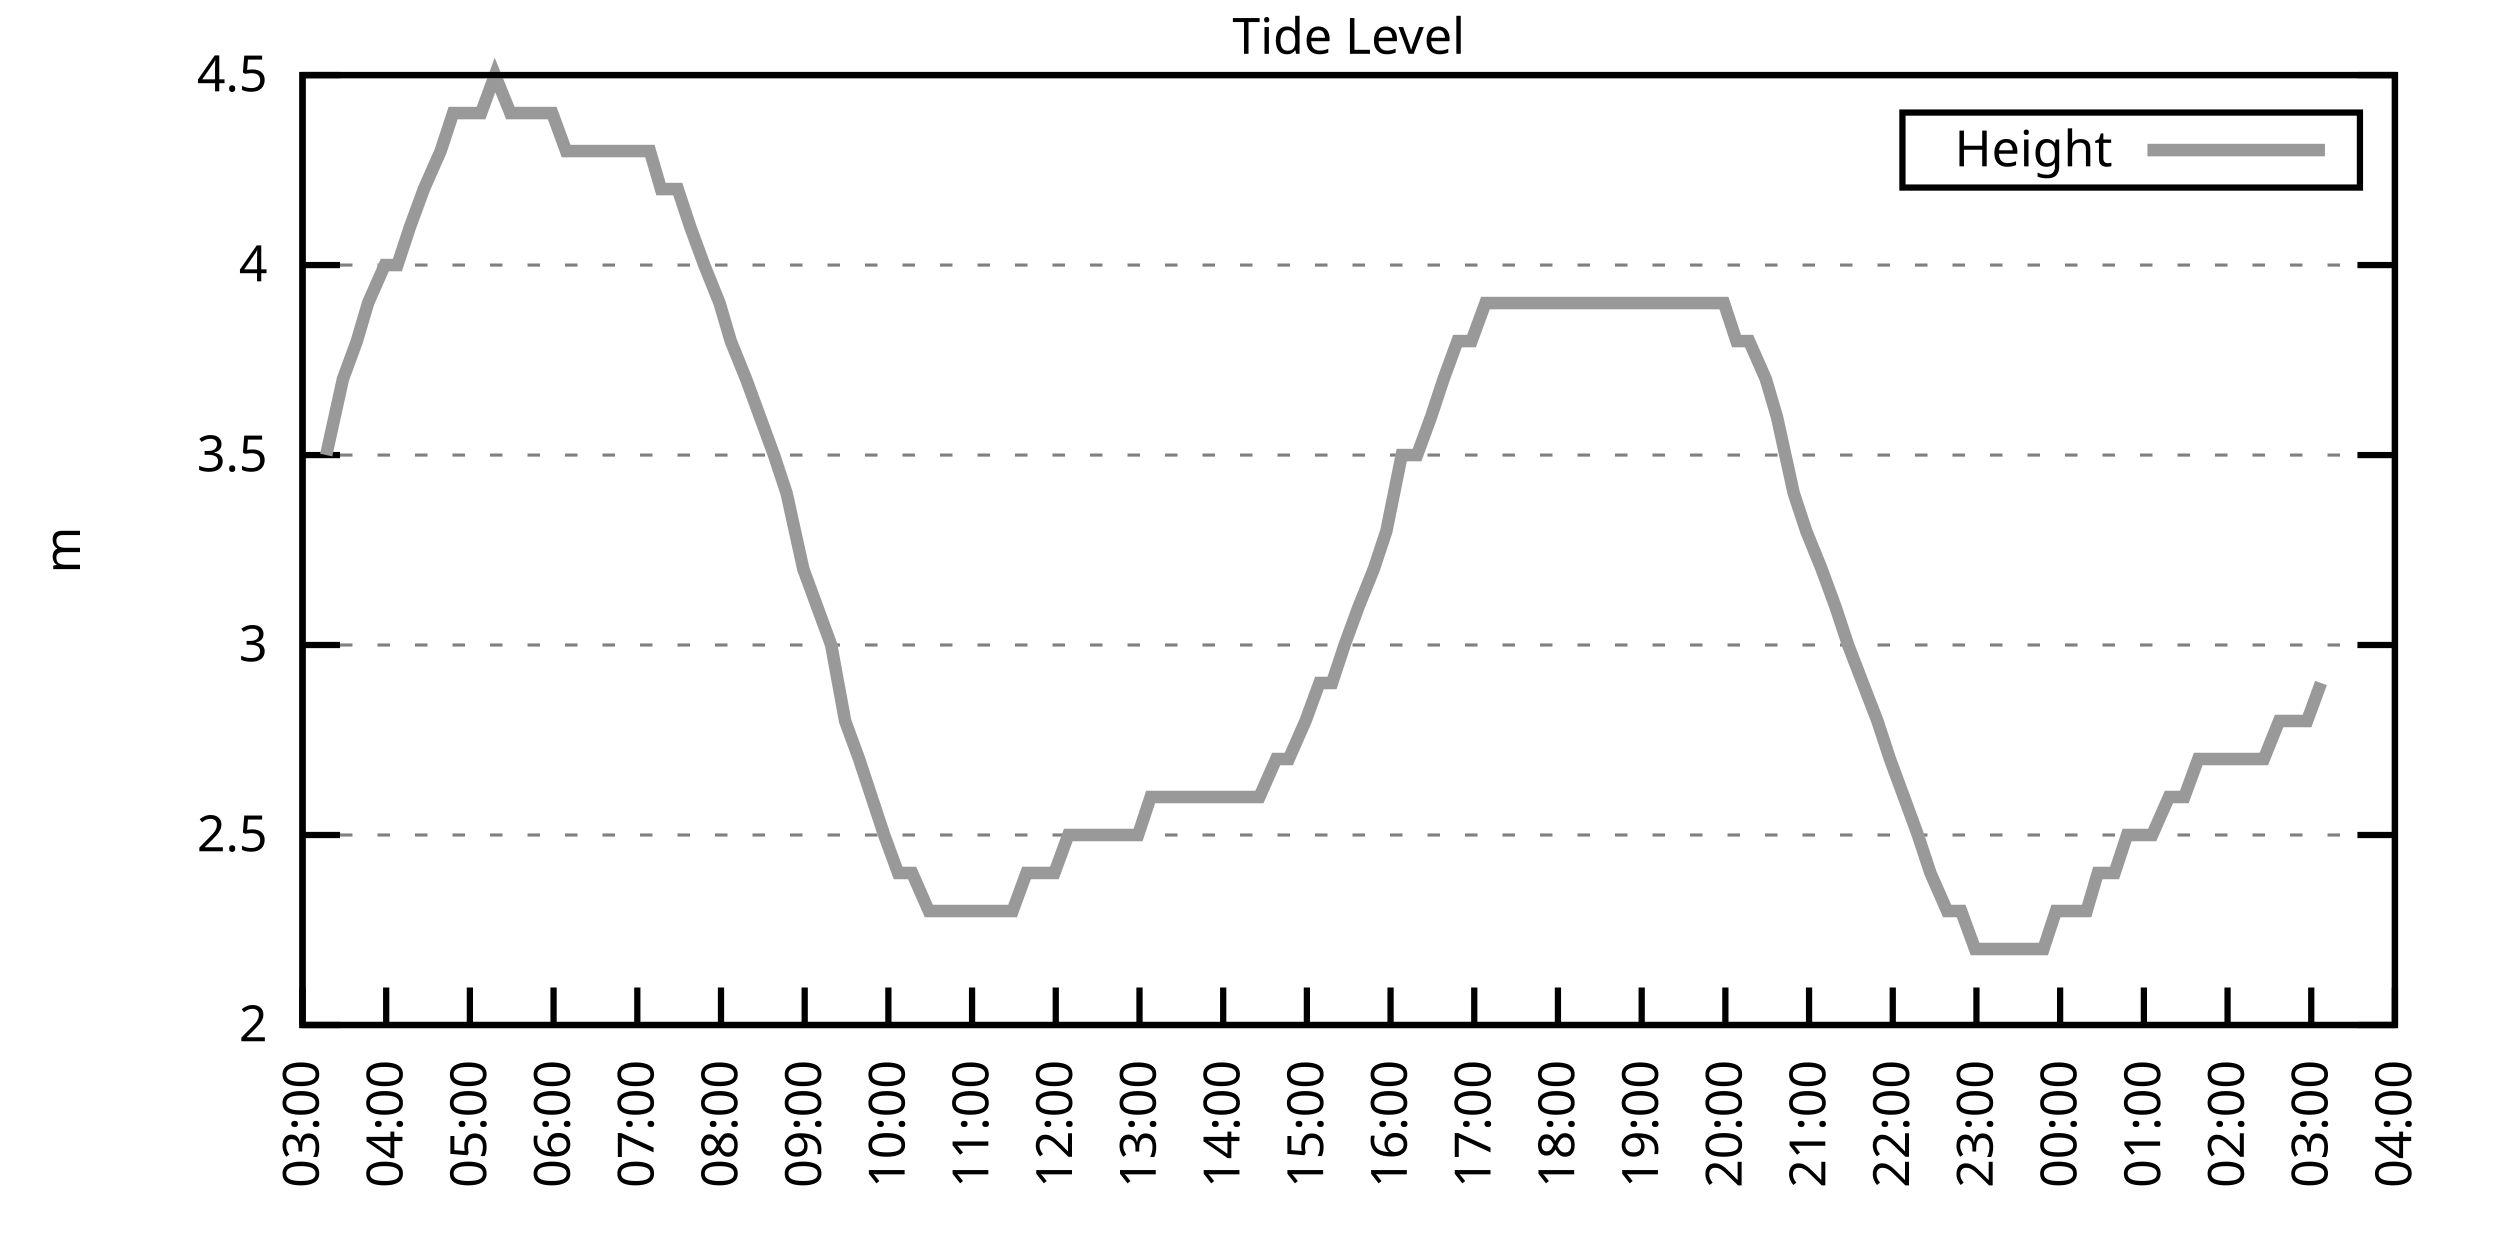
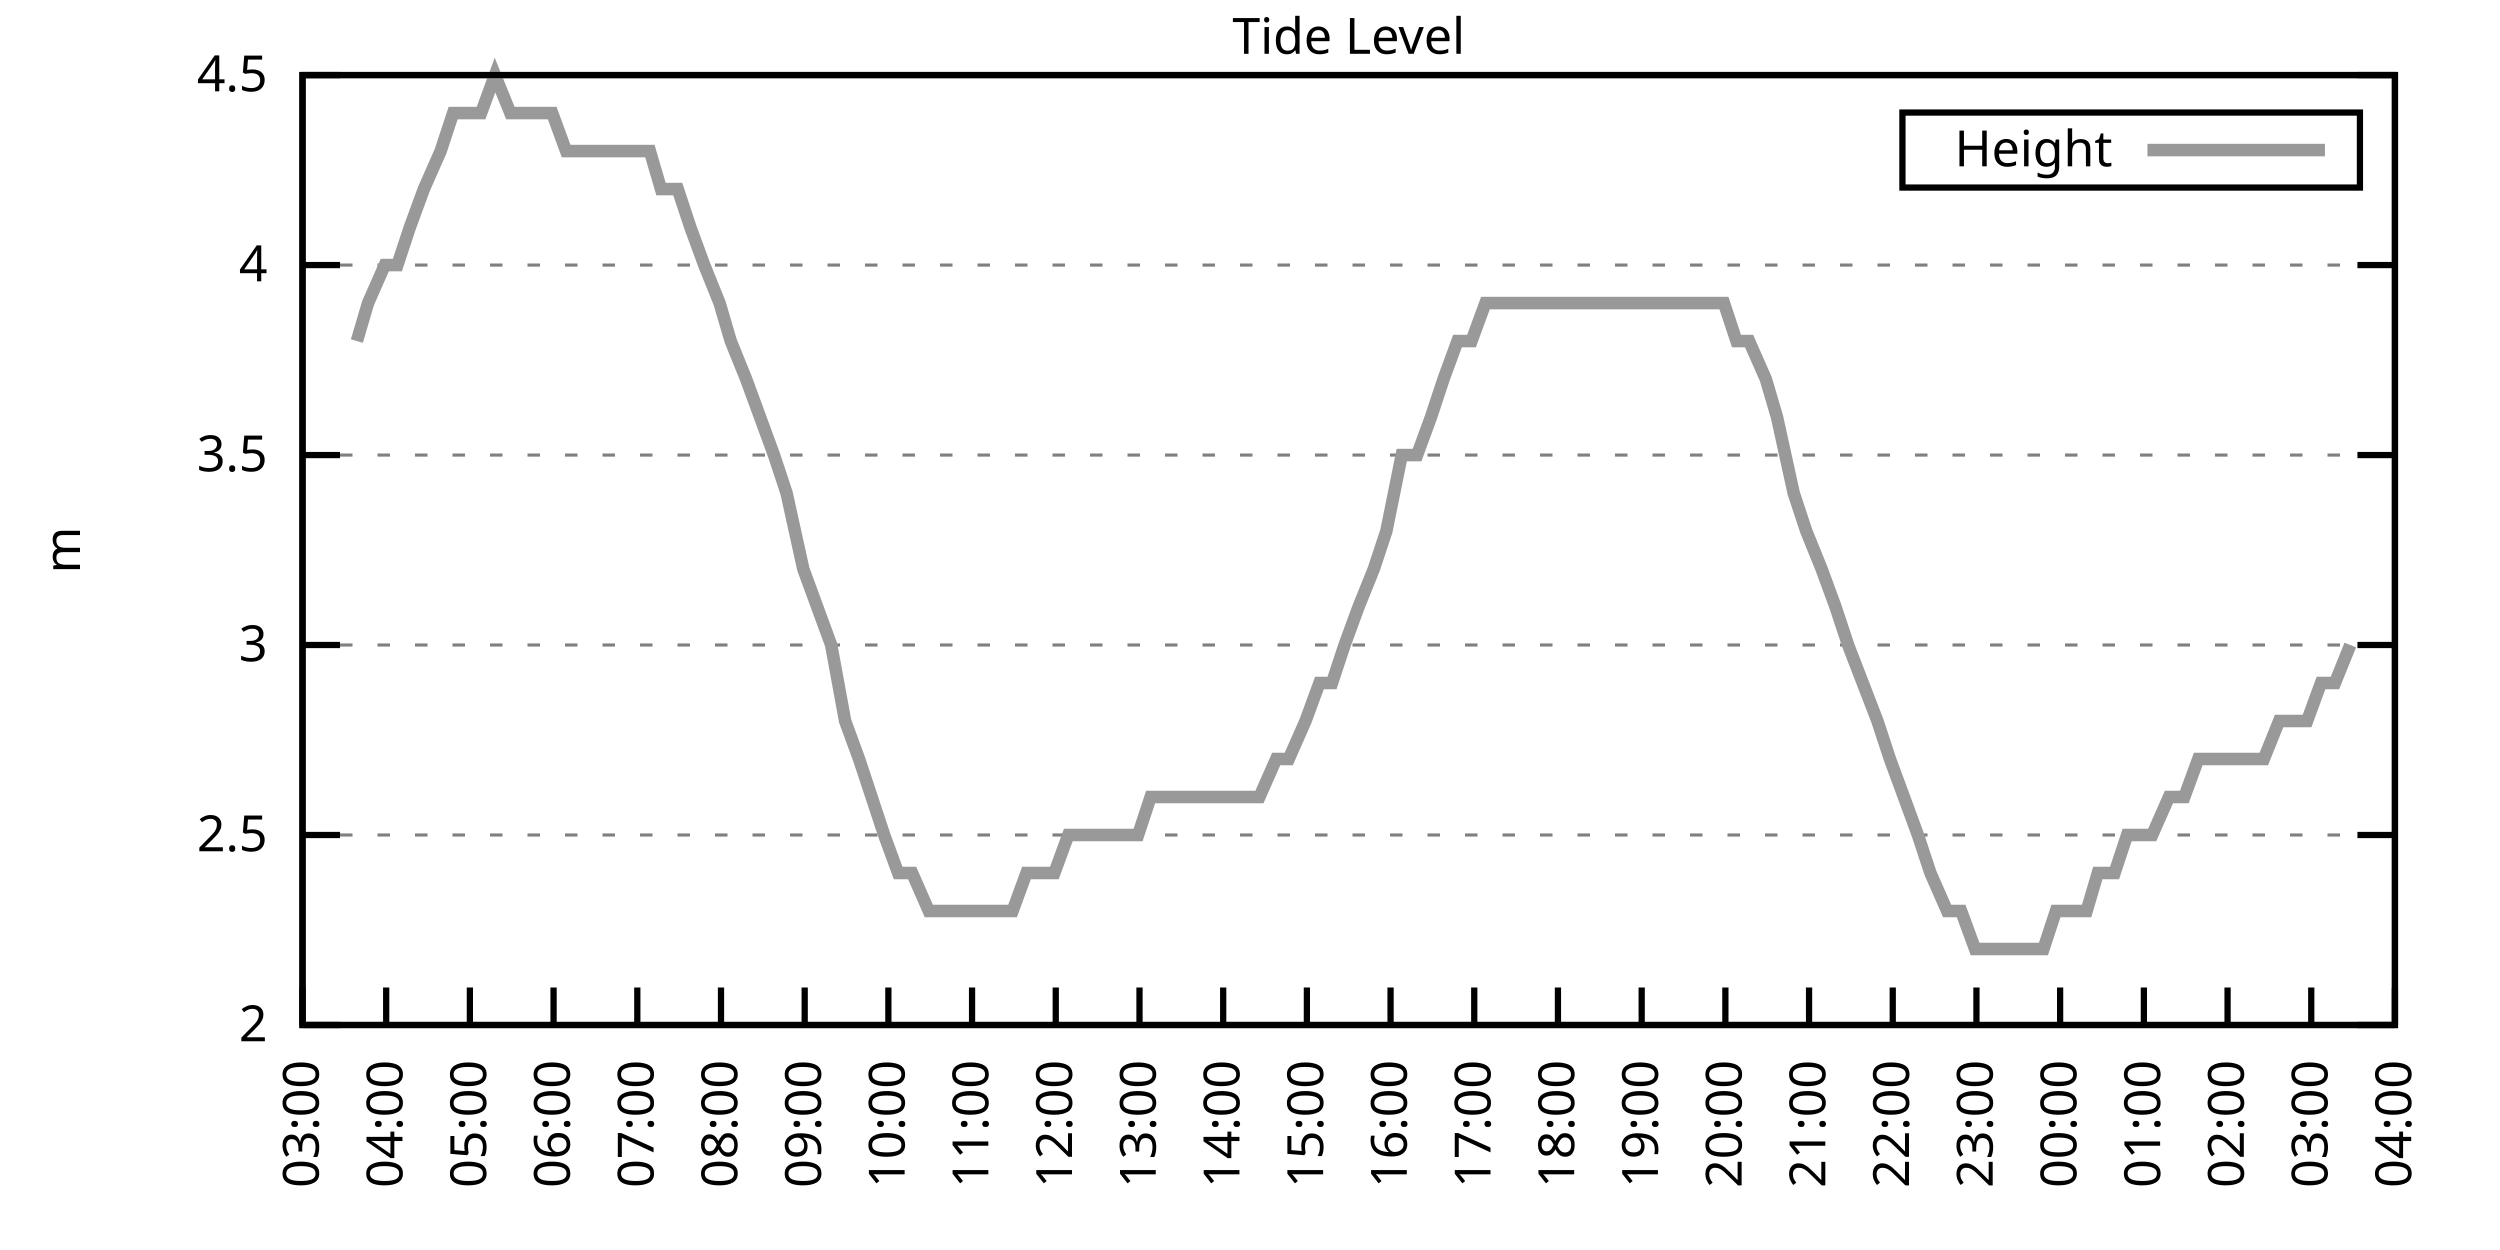
<svg xmlns="http://www.w3.org/2000/svg" xmlns:xlink="http://www.w3.org/1999/xlink" width="400" height="200" viewBox="0 0 400 200">
  <g id="gnuplot_canvas">
    <rect x="0" y="0" width="400" height="200" fill="none" />
    <defs>
      <circle id="gpDot" r="0.5" stroke-width="0.5" stroke="currentColor" />
      <path id="gpPt0" stroke-width="0.333" stroke="currentColor" d="M-1,0 h2 M0,-1 v2" />
      <path id="gpPt1" stroke-width="0.333" stroke="currentColor" d="M-1,-1 L1,1 M1,-1 L-1,1" />
      <path id="gpPt2" stroke-width="0.333" stroke="currentColor" d="M-1,0 L1,0 M0,-1 L0,1 M-1,-1 L1,1 M-1,1 L1,-1" />
      <rect id="gpPt3" stroke-width="0.333" stroke="currentColor" x="-1" y="-1" width="2" height="2" />
      <rect id="gpPt4" stroke-width="0.333" stroke="currentColor" fill="currentColor" x="-1" y="-1" width="2" height="2" />
      <circle id="gpPt5" stroke-width="0.333" stroke="currentColor" cx="0" cy="0" r="1" />
      <use xlink:href="#gpPt5" id="gpPt6" fill="currentColor" stroke="none" />
      <path id="gpPt7" stroke-width="0.333" stroke="currentColor" d="M0,-1.33 L-1.33,0.67 L1.33,0.67 z" />
      <use xlink:href="#gpPt7" id="gpPt8" fill="currentColor" stroke="none" />
      <use xlink:href="#gpPt7" id="gpPt9" stroke="currentColor" transform="rotate(180)" />
      <use xlink:href="#gpPt9" id="gpPt10" fill="currentColor" stroke="none" />
      <use xlink:href="#gpPt3" id="gpPt11" stroke="currentColor" transform="rotate(45)" />
      <use xlink:href="#gpPt11" id="gpPt12" fill="currentColor" stroke="none" />
      <path id="gpPt13" stroke-width="0.333" stroke="currentColor" d="M0,1.330 L1.265,0.411 L0.782,-1.067 L-0.782,-1.076 L-1.265,0.411 z" />
      <use xlink:href="#gpPt13" id="gpPt14" fill="currentColor" stroke="none" />
      <filter id="textbox" filterUnits="objectBoundingBox" x="0" y="0" height="1" width="1">
        <feFlood flood-color="white" flood-opacity="1" result="bgnd" />
        <feComposite in="SourceGraphic" in2="bgnd" operator="atop" />
      </filter>
      <filter id="greybox" filterUnits="objectBoundingBox" x="0" y="0" height="1" width="1">
        <feFlood flood-color="lightgrey" flood-opacity="1" result="grey" />
        <feComposite in="SourceGraphic" in2="grey" operator="atop" />
      </filter>
    </defs>
    <g fill="none" color="white" stroke="currentColor" stroke-width="1.00" stroke-linecap="butt" stroke-linejoin="miter">
</g>
    <g fill="none" color="black" stroke="currentColor" stroke-width="1.00" stroke-linecap="butt" stroke-linejoin="miter">
      <g stroke="none" shape-rendering="crispEdges">
        <polygon fill="rgb(255, 255, 255)" points="48.40,164.00 383.18,164.00 383.18,12.02 48.40,12.02 " />
      </g>
    </g>
    <g fill="none" color="black" stroke="currentColor" stroke-width="1.00" stroke-linecap="butt" stroke-linejoin="miter">
</g>
    <g fill="none" color="black" stroke="black" stroke-width="0.50" stroke-linecap="butt" stroke-linejoin="miter">
</g>
    <g fill="none" color="gray" stroke="currentColor" stroke-width="0.50" stroke-linecap="butt" stroke-linejoin="miter">
      <path stroke="gray" stroke-dasharray="2,4" class="gridline" d="M48.40,164.00 L383.19,164.00  " />
    </g>
    <g fill="none" color="gray" stroke="gray" stroke-width="1.00" stroke-linecap="butt" stroke-linejoin="miter">
</g>
    <g fill="none" color="black" stroke="currentColor" stroke-width="1.00" stroke-linecap="butt" stroke-linejoin="miter">
      <path stroke="black" d="M48.40,164.00 L54.40,164.00 M383.19,164.00 L377.19,164.00  " />
      <g transform="translate(42.80,166.60)" stroke="none" fill="black" font-family="Sans" font-size="8.00" text-anchor="end">
        <text>
          <tspan font-family="Sans"> 2</tspan>
        </text>
      </g>
    </g>
    <g fill="none" color="black" stroke="currentColor" stroke-width="1.00" stroke-linecap="butt" stroke-linejoin="miter">
</g>
    <g fill="none" color="black" stroke="black" stroke-width="0.50" stroke-linecap="butt" stroke-linejoin="miter">
</g>
    <g fill="none" color="gray" stroke="currentColor" stroke-width="0.50" stroke-linecap="butt" stroke-linejoin="miter">
      <path stroke="gray" stroke-dasharray="2,4" class="gridline" d="M48.40,133.60 L383.19,133.60  " />
    </g>
    <g fill="none" color="gray" stroke="gray" stroke-width="1.00" stroke-linecap="butt" stroke-linejoin="miter">
</g>
    <g fill="none" color="black" stroke="currentColor" stroke-width="1.00" stroke-linecap="butt" stroke-linejoin="miter">
      <path stroke="black" d="M48.40,133.60 L54.40,133.60 M383.19,133.60 L377.19,133.60  " />
      <g transform="translate(42.80,136.20)" stroke="none" fill="black" font-family="Sans" font-size="8.00" text-anchor="end">
        <text>
          <tspan font-family="Sans"> 2.5</tspan>
        </text>
      </g>
    </g>
    <g fill="none" color="black" stroke="currentColor" stroke-width="1.00" stroke-linecap="butt" stroke-linejoin="miter">
</g>
    <g fill="none" color="black" stroke="black" stroke-width="0.50" stroke-linecap="butt" stroke-linejoin="miter">
</g>
    <g fill="none" color="gray" stroke="currentColor" stroke-width="0.50" stroke-linecap="butt" stroke-linejoin="miter">
      <path stroke="gray" stroke-dasharray="2,4" class="gridline" d="M48.40,103.20 L383.19,103.20  " />
    </g>
    <g fill="none" color="gray" stroke="gray" stroke-width="1.00" stroke-linecap="butt" stroke-linejoin="miter">
</g>
    <g fill="none" color="black" stroke="currentColor" stroke-width="1.00" stroke-linecap="butt" stroke-linejoin="miter">
      <path stroke="black" d="M48.40,103.20 L54.40,103.20 M383.19,103.20 L377.19,103.20  " />
      <g transform="translate(42.80,105.80)" stroke="none" fill="black" font-family="Sans" font-size="8.00" text-anchor="end">
        <text>
          <tspan font-family="Sans"> 3</tspan>
        </text>
      </g>
    </g>
    <g fill="none" color="black" stroke="currentColor" stroke-width="1.00" stroke-linecap="butt" stroke-linejoin="miter">
</g>
    <g fill="none" color="black" stroke="black" stroke-width="0.50" stroke-linecap="butt" stroke-linejoin="miter">
</g>
    <g fill="none" color="gray" stroke="currentColor" stroke-width="0.50" stroke-linecap="butt" stroke-linejoin="miter">
      <path stroke="gray" stroke-dasharray="2,4" class="gridline" d="M48.40,72.81 L383.19,72.81  " />
    </g>
    <g fill="none" color="gray" stroke="gray" stroke-width="1.00" stroke-linecap="butt" stroke-linejoin="miter">
</g>
    <g fill="none" color="black" stroke="currentColor" stroke-width="1.00" stroke-linecap="butt" stroke-linejoin="miter">
      <path stroke="black" d="M48.40,72.81 L54.40,72.81 M383.19,72.81 L377.19,72.81  " />
      <g transform="translate(42.80,75.41)" stroke="none" fill="black" font-family="Sans" font-size="8.00" text-anchor="end">
        <text>
          <tspan font-family="Sans"> 3.5</tspan>
        </text>
      </g>
    </g>
    <g fill="none" color="black" stroke="currentColor" stroke-width="1.00" stroke-linecap="butt" stroke-linejoin="miter">
</g>
    <g fill="none" color="black" stroke="black" stroke-width="0.50" stroke-linecap="butt" stroke-linejoin="miter">
</g>
    <g fill="none" color="gray" stroke="currentColor" stroke-width="0.50" stroke-linecap="butt" stroke-linejoin="miter">
      <path stroke="gray" stroke-dasharray="2,4" class="gridline" d="M48.40,42.41 L383.19,42.41  " />
    </g>
    <g fill="none" color="gray" stroke="gray" stroke-width="1.00" stroke-linecap="butt" stroke-linejoin="miter">
</g>
    <g fill="none" color="black" stroke="currentColor" stroke-width="1.00" stroke-linecap="butt" stroke-linejoin="miter">
      <path stroke="black" d="M48.40,42.41 L54.40,42.41 M383.19,42.41 L377.19,42.41  " />
      <g transform="translate(42.80,45.01)" stroke="none" fill="black" font-family="Sans" font-size="8.00" text-anchor="end">
        <text>
          <tspan font-family="Sans"> 4</tspan>
        </text>
      </g>
    </g>
    <g fill="none" color="black" stroke="currentColor" stroke-width="1.00" stroke-linecap="butt" stroke-linejoin="miter">
</g>
    <g fill="none" color="black" stroke="black" stroke-width="0.50" stroke-linecap="butt" stroke-linejoin="miter">
</g>
    <g fill="none" color="gray" stroke="currentColor" stroke-width="0.50" stroke-linecap="butt" stroke-linejoin="miter">
      <path stroke="gray" stroke-dasharray="2,4" class="gridline" d="M48.40,12.01 L383.19,12.01  " />
    </g>
    <g fill="none" color="gray" stroke="gray" stroke-width="1.00" stroke-linecap="butt" stroke-linejoin="miter">
</g>
    <g fill="none" color="black" stroke="currentColor" stroke-width="1.00" stroke-linecap="butt" stroke-linejoin="miter">
      <path stroke="black" d="M48.40,12.01 L54.40,12.01 M383.19,12.01 L377.19,12.01  " />
      <g transform="translate(42.80,14.61)" stroke="none" fill="black" font-family="Sans" font-size="8.00" text-anchor="end">
        <text>
          <tspan font-family="Sans"> 4.5</tspan>
        </text>
      </g>
    </g>
    <g fill="none" color="black" stroke="currentColor" stroke-width="1.00" stroke-linecap="butt" stroke-linejoin="miter">
      <path stroke="black" d="M48.40,164.00 L48.40,158.00  " />
      <g transform="translate(51.00,169.60) rotate(270.00)" stroke="none" fill="black" font-family="Sans" font-size="8.00" text-anchor="end">
        <text>
          <tspan font-family="Sans">03:00</tspan>
        </text>
      </g>
    </g>
    <g fill="none" color="black" stroke="currentColor" stroke-width="1.00" stroke-linecap="butt" stroke-linejoin="miter">
      <path stroke="black" d="M61.79,164.00 L61.79,158.00  " />
      <g transform="translate(64.39,169.60) rotate(270.00)" stroke="none" fill="black" font-family="Sans" font-size="8.00" text-anchor="end">
        <text>
          <tspan font-family="Sans">04:00</tspan>
        </text>
      </g>
    </g>
    <g fill="none" color="black" stroke="currentColor" stroke-width="1.00" stroke-linecap="butt" stroke-linejoin="miter">
      <path stroke="black" d="M75.18,164.00 L75.18,158.00  " />
      <g transform="translate(77.78,169.60) rotate(270.00)" stroke="none" fill="black" font-family="Sans" font-size="8.00" text-anchor="end">
        <text>
          <tspan font-family="Sans">05:00</tspan>
        </text>
      </g>
    </g>
    <g fill="none" color="black" stroke="currentColor" stroke-width="1.00" stroke-linecap="butt" stroke-linejoin="miter">
      <path stroke="black" d="M88.57,164.00 L88.57,158.00  " />
      <g transform="translate(91.17,169.60) rotate(270.00)" stroke="none" fill="black" font-family="Sans" font-size="8.00" text-anchor="end">
        <text>
          <tspan font-family="Sans">06:00</tspan>
        </text>
      </g>
    </g>
    <g fill="none" color="black" stroke="currentColor" stroke-width="1.00" stroke-linecap="butt" stroke-linejoin="miter">
      <path stroke="black" d="M101.97,164.00 L101.97,158.00  " />
      <g transform="translate(104.57,169.60) rotate(270.00)" stroke="none" fill="black" font-family="Sans" font-size="8.00" text-anchor="end">
        <text>
          <tspan font-family="Sans">07:00</tspan>
        </text>
      </g>
    </g>
    <g fill="none" color="black" stroke="currentColor" stroke-width="1.00" stroke-linecap="butt" stroke-linejoin="miter">
      <path stroke="black" d="M115.36,164.00 L115.36,158.00  " />
      <g transform="translate(117.96,169.60) rotate(270.00)" stroke="none" fill="black" font-family="Sans" font-size="8.00" text-anchor="end">
        <text>
          <tspan font-family="Sans">08:00</tspan>
        </text>
      </g>
    </g>
    <g fill="none" color="black" stroke="currentColor" stroke-width="1.00" stroke-linecap="butt" stroke-linejoin="miter">
      <path stroke="black" d="M128.75,164.00 L128.75,158.00  " />
      <g transform="translate(131.35,169.60) rotate(270.00)" stroke="none" fill="black" font-family="Sans" font-size="8.00" text-anchor="end">
        <text>
          <tspan font-family="Sans">09:00</tspan>
        </text>
      </g>
    </g>
    <g fill="none" color="black" stroke="currentColor" stroke-width="1.00" stroke-linecap="butt" stroke-linejoin="miter">
      <path stroke="black" d="M142.14,164.00 L142.14,158.00  " />
      <g transform="translate(144.74,169.60) rotate(270.00)" stroke="none" fill="black" font-family="Sans" font-size="8.00" text-anchor="end">
        <text>
          <tspan font-family="Sans">10:00</tspan>
        </text>
      </g>
    </g>
    <g fill="none" color="black" stroke="currentColor" stroke-width="1.00" stroke-linecap="butt" stroke-linejoin="miter">
      <path stroke="black" d="M155.53,164.00 L155.53,158.00  " />
      <g transform="translate(158.13,169.60) rotate(270.00)" stroke="none" fill="black" font-family="Sans" font-size="8.00" text-anchor="end">
        <text>
          <tspan font-family="Sans">11:00</tspan>
        </text>
      </g>
    </g>
    <g fill="none" color="black" stroke="currentColor" stroke-width="1.00" stroke-linecap="butt" stroke-linejoin="miter">
      <path stroke="black" d="M168.92,164.00 L168.92,158.00  " />
      <g transform="translate(171.52,169.60) rotate(270.00)" stroke="none" fill="black" font-family="Sans" font-size="8.00" text-anchor="end">
        <text>
          <tspan font-family="Sans">12:00</tspan>
        </text>
      </g>
    </g>
    <g fill="none" color="black" stroke="currentColor" stroke-width="1.00" stroke-linecap="butt" stroke-linejoin="miter">
      <path stroke="black" d="M182.32,164.00 L182.32,158.00  " />
      <g transform="translate(184.92,169.60) rotate(270.00)" stroke="none" fill="black" font-family="Sans" font-size="8.00" text-anchor="end">
        <text>
          <tspan font-family="Sans">13:00</tspan>
        </text>
      </g>
    </g>
    <g fill="none" color="black" stroke="currentColor" stroke-width="1.00" stroke-linecap="butt" stroke-linejoin="miter">
      <path stroke="black" d="M195.71,164.00 L195.71,158.00  " />
      <g transform="translate(198.31,169.60) rotate(270.00)" stroke="none" fill="black" font-family="Sans" font-size="8.00" text-anchor="end">
        <text>
          <tspan font-family="Sans">14:00</tspan>
        </text>
      </g>
    </g>
    <g fill="none" color="black" stroke="currentColor" stroke-width="1.00" stroke-linecap="butt" stroke-linejoin="miter">
      <path stroke="black" d="M209.10,164.00 L209.10,158.00  " />
      <g transform="translate(211.70,169.60) rotate(270.00)" stroke="none" fill="black" font-family="Sans" font-size="8.00" text-anchor="end">
        <text>
          <tspan font-family="Sans">15:00</tspan>
        </text>
      </g>
    </g>
    <g fill="none" color="black" stroke="currentColor" stroke-width="1.00" stroke-linecap="butt" stroke-linejoin="miter">
      <path stroke="black" d="M222.49,164.00 L222.49,158.00  " />
      <g transform="translate(225.09,169.60) rotate(270.00)" stroke="none" fill="black" font-family="Sans" font-size="8.00" text-anchor="end">
        <text>
          <tspan font-family="Sans">16:00</tspan>
        </text>
      </g>
    </g>
    <g fill="none" color="black" stroke="currentColor" stroke-width="1.00" stroke-linecap="butt" stroke-linejoin="miter">
      <path stroke="black" d="M235.88,164.00 L235.88,158.00  " />
      <g transform="translate(238.48,169.60) rotate(270.00)" stroke="none" fill="black" font-family="Sans" font-size="8.00" text-anchor="end">
        <text>
          <tspan font-family="Sans">17:00</tspan>
        </text>
      </g>
    </g>
    <g fill="none" color="black" stroke="currentColor" stroke-width="1.00" stroke-linecap="butt" stroke-linejoin="miter">
      <path stroke="black" d="M249.27,164.00 L249.27,158.00  " />
      <g transform="translate(251.87,169.60) rotate(270.00)" stroke="none" fill="black" font-family="Sans" font-size="8.00" text-anchor="end">
        <text>
          <tspan font-family="Sans">18:00</tspan>
        </text>
      </g>
    </g>
    <g fill="none" color="black" stroke="currentColor" stroke-width="1.00" stroke-linecap="butt" stroke-linejoin="miter">
      <path stroke="black" d="M262.67,164.00 L262.67,158.00  " />
      <g transform="translate(265.27,169.60) rotate(270.00)" stroke="none" fill="black" font-family="Sans" font-size="8.00" text-anchor="end">
        <text>
          <tspan font-family="Sans">19:00</tspan>
        </text>
      </g>
    </g>
    <g fill="none" color="black" stroke="currentColor" stroke-width="1.00" stroke-linecap="butt" stroke-linejoin="miter">
      <path stroke="black" d="M276.06,164.00 L276.06,158.00  " />
      <g transform="translate(278.66,169.60) rotate(270.00)" stroke="none" fill="black" font-family="Sans" font-size="8.00" text-anchor="end">
        <text>
          <tspan font-family="Sans">20:00</tspan>
        </text>
      </g>
    </g>
    <g fill="none" color="black" stroke="currentColor" stroke-width="1.00" stroke-linecap="butt" stroke-linejoin="miter">
      <path stroke="black" d="M289.45,164.00 L289.45,158.00  " />
      <g transform="translate(292.05,169.60) rotate(270.00)" stroke="none" fill="black" font-family="Sans" font-size="8.00" text-anchor="end">
        <text>
          <tspan font-family="Sans">21:00</tspan>
        </text>
      </g>
    </g>
    <g fill="none" color="black" stroke="currentColor" stroke-width="1.00" stroke-linecap="butt" stroke-linejoin="miter">
      <path stroke="black" d="M302.84,164.00 L302.84,158.00  " />
      <g transform="translate(305.44,169.60) rotate(270.00)" stroke="none" fill="black" font-family="Sans" font-size="8.00" text-anchor="end">
        <text>
          <tspan font-family="Sans">22:00</tspan>
        </text>
      </g>
    </g>
    <g fill="none" color="black" stroke="currentColor" stroke-width="1.00" stroke-linecap="butt" stroke-linejoin="miter">
      <path stroke="black" d="M316.23,164.00 L316.23,158.00  " />
      <g transform="translate(318.83,169.60) rotate(270.00)" stroke="none" fill="black" font-family="Sans" font-size="8.00" text-anchor="end">
        <text>
          <tspan font-family="Sans">23:00</tspan>
        </text>
      </g>
    </g>
    <g fill="none" color="black" stroke="currentColor" stroke-width="1.00" stroke-linecap="butt" stroke-linejoin="miter">
      <path stroke="black" d="M329.62,164.00 L329.62,158.00  " />
      <g transform="translate(332.22,169.60) rotate(270.00)" stroke="none" fill="black" font-family="Sans" font-size="8.00" text-anchor="end">
        <text>
          <tspan font-family="Sans">00:00</tspan>
        </text>
      </g>
    </g>
    <g fill="none" color="black" stroke="currentColor" stroke-width="1.00" stroke-linecap="butt" stroke-linejoin="miter">
      <path stroke="black" d="M343.02,164.00 L343.02,158.00  " />
      <g transform="translate(345.62,169.60) rotate(270.00)" stroke="none" fill="black" font-family="Sans" font-size="8.00" text-anchor="end">
        <text>
          <tspan font-family="Sans">01:00</tspan>
        </text>
      </g>
    </g>
    <g fill="none" color="black" stroke="currentColor" stroke-width="1.00" stroke-linecap="butt" stroke-linejoin="miter">
      <path stroke="black" d="M356.41,164.00 L356.41,158.00  " />
      <g transform="translate(359.01,169.60) rotate(270.00)" stroke="none" fill="black" font-family="Sans" font-size="8.00" text-anchor="end">
        <text>
          <tspan font-family="Sans">02:00</tspan>
        </text>
      </g>
    </g>
    <g fill="none" color="black" stroke="currentColor" stroke-width="1.00" stroke-linecap="butt" stroke-linejoin="miter">
      <path stroke="black" d="M369.80,164.00 L369.80,158.00  " />
      <g transform="translate(372.40,169.60) rotate(270.00)" stroke="none" fill="black" font-family="Sans" font-size="8.00" text-anchor="end">
        <text>
          <tspan font-family="Sans">03:00</tspan>
        </text>
      </g>
    </g>
    <g fill="none" color="black" stroke="currentColor" stroke-width="1.00" stroke-linecap="butt" stroke-linejoin="miter">
      <path stroke="black" d="M383.19,164.00 L383.19,158.00  " />
      <g transform="translate(385.79,169.60) rotate(270.00)" stroke="none" fill="black" font-family="Sans" font-size="8.00" text-anchor="end">
        <text>
          <tspan font-family="Sans">04:00</tspan>
        </text>
      </g>
    </g>
    <g fill="none" color="black" stroke="currentColor" stroke-width="1.00" stroke-linecap="butt" stroke-linejoin="miter">
</g>
    <g fill="none" color="black" stroke="currentColor" stroke-width="1.00" stroke-linecap="butt" stroke-linejoin="miter">
      <path stroke="black" d="M48.40,12.01 L48.40,164.00 L383.19,164.00 L383.19,12.01 L48.40,12.01 Z  " />
    </g>
    <g fill="none" color="black" stroke="currentColor" stroke-width="1.00" stroke-linecap="butt" stroke-linejoin="miter">
</g>
    <g fill="none" color="black" stroke="currentColor" stroke-width="1.00" stroke-linecap="butt" stroke-linejoin="miter">
      <path stroke="black" d="M304.39,30.01 L304.39,18.01 L377.59,18.01 L377.59,30.01 L304.39,30.01 Z  " />
    </g>
    <g id="Tide_level_plot_1">
      <g fill="none" color="white" stroke="black" stroke-width="2.00" stroke-linecap="butt" stroke-linejoin="miter">
</g>
      <g fill="none" color="black" stroke="currentColor" stroke-width="2.00" stroke-linecap="butt" stroke-linejoin="miter">
        <g transform="translate(337.99,26.61)" stroke="none" fill="black" font-family="Sans" font-size="8.00" text-anchor="end">
          <text>
            <tspan font-family="Sans">Height</tspan>
          </text>
        </g>
      </g>
      <g fill="none" color="black" stroke="currentColor" stroke-width="2.00" stroke-linecap="butt" stroke-linejoin="miter">
-         <path stroke="rgb(153, 153, 153)" d="M343.59,24.01 L371.99,24.01 M52.19,72.81 L54.87,60.65 L57.10,54.57 L58.89,48.49 L61.57,42.41 L63.58,42.41   L65.59,36.33 L67.82,30.25 L70.50,24.17 L72.50,18.09 L74.74,18.09 L76.97,18.09 L79.20,12.01 L81.66,18.09   L83.66,18.09 L85.67,18.09 L88.35,18.09 L90.58,24.17 L92.59,24.17 L94.82,24.17 L97.06,24.17 L99.29,24.17   L101.74,24.17 L103.98,24.17 L105.76,30.25 L108.44,30.25 L110.45,36.33 L112.68,42.41 L115.13,48.49 L116.92,54.57   L119.38,60.65 L121.61,66.73 L123.84,72.81 L125.85,78.89 L128.53,91.04 L130.76,97.12 L132.99,103.20 L135.22,115.36   L137.45,121.44 L139.46,127.52 L141.47,133.60 L143.70,139.68 L145.94,139.68 L148.61,145.76 L150.85,145.76 L153.08,145.76   L155.09,145.76 L157.32,145.76 L159.55,145.76 L162.01,145.76 L164.24,139.68 L166.47,139.68 L168.70,139.68 L170.93,133.60   L172.72,133.60 L175.40,133.60 L177.63,133.60 L179.41,133.60 L182.09,133.60 L184.10,127.52 L186.11,127.52 L188.57,127.52   L190.80,127.52 L192.81,127.52 L195.04,127.52 L197.27,127.52 L199.28,127.52 L201.51,127.52 L204.19,121.44 L206.20,121.44   L208.88,115.36 L211.11,109.28 L213.12,109.28 L215.13,103.20 L217.36,97.12 L219.81,91.04 L221.82,84.97 L224.28,72.81   L226.73,72.81 L228.96,66.73 L230.97,60.65 L233.20,54.57 L235.44,54.57 L237.67,48.49 L239.90,48.49 L241.91,48.49   L244.36,48.49 L246.37,48.49 L248.83,48.49 L251.06,48.49 L253.07,48.49 L255.52,48.49 L257.76,48.49 L259.99,48.49   L262.22,48.49 L264.45,48.49 L266.46,48.49 L269.14,48.49 L271.37,48.49 L273.38,48.49 L275.83,48.49 L277.84,54.57   L279.85,54.57 L282.53,60.65 L284.32,66.73 L286.99,78.89 L289.00,84.97 L291.46,91.04 L293.69,97.12 L295.70,103.20   L300.39,115.36 L302.39,121.44 L304.63,127.52 L306.86,133.60 L308.87,139.68 L311.54,145.76 L313.78,145.76 L316.01,151.84   L317.79,151.84 L320.47,151.84 L322.70,151.84 L324.94,151.84 L326.95,151.84 L328.95,145.76 L331.63,145.76 L333.86,145.76   L335.65,139.68 L338.33,139.68 L340.34,133.60 L342.57,133.60 L344.35,133.60 L347.03,127.52 L349.49,127.52 L351.72,121.44   L353.95,121.44 L355.96,121.44 L357.97,121.44 L360.65,121.44 L362.21,121.44 L364.66,115.36 L367.12,115.36 L369.13,115.36   L371.36,109.28  " />
+         <path stroke="rgb(153, 153, 153)" d="M343.59,24.01 L371.99,24.01 M57.10,54.57 L58.89,48.49 L61.57,42.41 L63.58,42.41 L65.59,36.33 L67.82,30.25   L70.50,24.17 L72.50,18.09 L74.74,18.09 L76.97,18.09 L79.20,12.01 L81.66,18.09 L83.66,18.09 L85.67,18.09   L88.35,18.09 L90.58,24.17 L92.59,24.17 L94.82,24.17 L97.06,24.17 L99.29,24.17 L101.74,24.17 L103.98,24.17   L105.76,30.25 L108.44,30.25 L110.45,36.33 L112.68,42.41 L115.13,48.49 L116.92,54.57 L119.38,60.65 L121.61,66.73   L123.84,72.81 L125.85,78.89 L128.53,91.04 L130.76,97.12 L132.99,103.20 L135.22,115.36 L137.45,121.44 L139.46,127.52   L141.47,133.60 L143.70,139.68 L145.94,139.68 L148.61,145.76 L150.85,145.76 L153.08,145.76 L155.09,145.76 L157.32,145.76   L159.55,145.76 L162.01,145.76 L164.24,139.68 L166.47,139.68 L168.70,139.68 L170.93,133.60 L172.72,133.60 L175.40,133.60   L177.63,133.60 L179.41,133.60 L182.09,133.60 L184.10,127.52 L186.11,127.52 L188.57,127.52 L190.80,127.52 L192.81,127.52   L195.04,127.52 L197.27,127.52 L199.28,127.52 L201.51,127.52 L204.19,121.44 L206.20,121.44 L208.88,115.36 L211.11,109.28   L213.12,109.28 L215.13,103.20 L217.36,97.12 L219.81,91.04 L221.82,84.97 L224.28,72.81 L226.73,72.81 L228.96,66.73   L230.97,60.65 L233.20,54.57 L235.44,54.57 L237.67,48.49 L239.90,48.49 L241.91,48.49 L244.36,48.49 L246.37,48.49   L248.83,48.49 L251.06,48.49 L253.07,48.49 L255.52,48.49 L257.76,48.49 L259.99,48.49 L262.22,48.49 L264.45,48.49   L266.46,48.49 L269.14,48.49 L271.37,48.49 L273.38,48.49 L275.83,48.49 L277.84,54.57 L279.85,54.57 L282.53,60.65   L284.32,66.73 L286.99,78.89 L289.00,84.97 L291.46,91.04 L293.69,97.12 L295.70,103.20 L300.39,115.36 L302.39,121.44   L304.63,127.52 L306.86,133.60 L308.87,139.68 L311.54,145.76 L313.78,145.76 L316.01,151.84 L317.79,151.84 L320.47,151.84   L322.70,151.84 L324.94,151.84 L326.95,151.84 L328.95,145.76 L331.63,145.76 L333.86,145.76 L335.65,139.68 L338.33,139.68   L340.34,133.60 L342.57,133.60 L344.35,133.60 L347.03,127.52 L349.49,127.52 L351.72,121.44 L353.95,121.44 L355.96,121.44   L357.97,121.44 L360.65,121.44 L362.21,121.44 L364.66,115.36 L367.12,115.36 L369.13,115.36 L371.36,109.28 L373.59,109.28   L376.05,103.20  " />
      </g>
    </g>
    <g fill="none" color="black" stroke="currentColor" stroke-width="2.00" stroke-linecap="butt" stroke-linejoin="miter">
</g>
    <g fill="none" color="black" stroke="black" stroke-width="1.00" stroke-linecap="butt" stroke-linejoin="miter">
</g>
    <g fill="none" color="black" stroke="currentColor" stroke-width="1.00" stroke-linecap="butt" stroke-linejoin="miter">
      <path stroke="black" d="M48.40,12.01 L48.40,164.00 L383.19,164.00 L383.19,12.01 L48.40,12.01 Z  " />
      <g transform="translate(12.80,88.01) rotate(270.00)" stroke="none" fill="black" font-family="Sans" font-size="8.00" text-anchor="middle">
        <text>
          <tspan font-family="Sans">m</tspan>
        </text>
      </g>
    </g>
    <g fill="none" color="black" stroke="currentColor" stroke-width="1.00" stroke-linecap="butt" stroke-linejoin="miter">
</g>
    <g fill="none" color="black" stroke="currentColor" stroke-width="1.00" stroke-linecap="butt" stroke-linejoin="miter">
      <g transform="translate(215.79,8.61)" stroke="none" fill="black" font-family="Sans" font-size="8.00" text-anchor="middle">
        <text>
          <tspan font-family="Sans">Tide Level</tspan>
        </text>
      </g>
    </g>
    <g fill="none" color="black" stroke="currentColor" stroke-width="1.00" stroke-linecap="butt" stroke-linejoin="miter">
</g>
  </g>
</svg>
